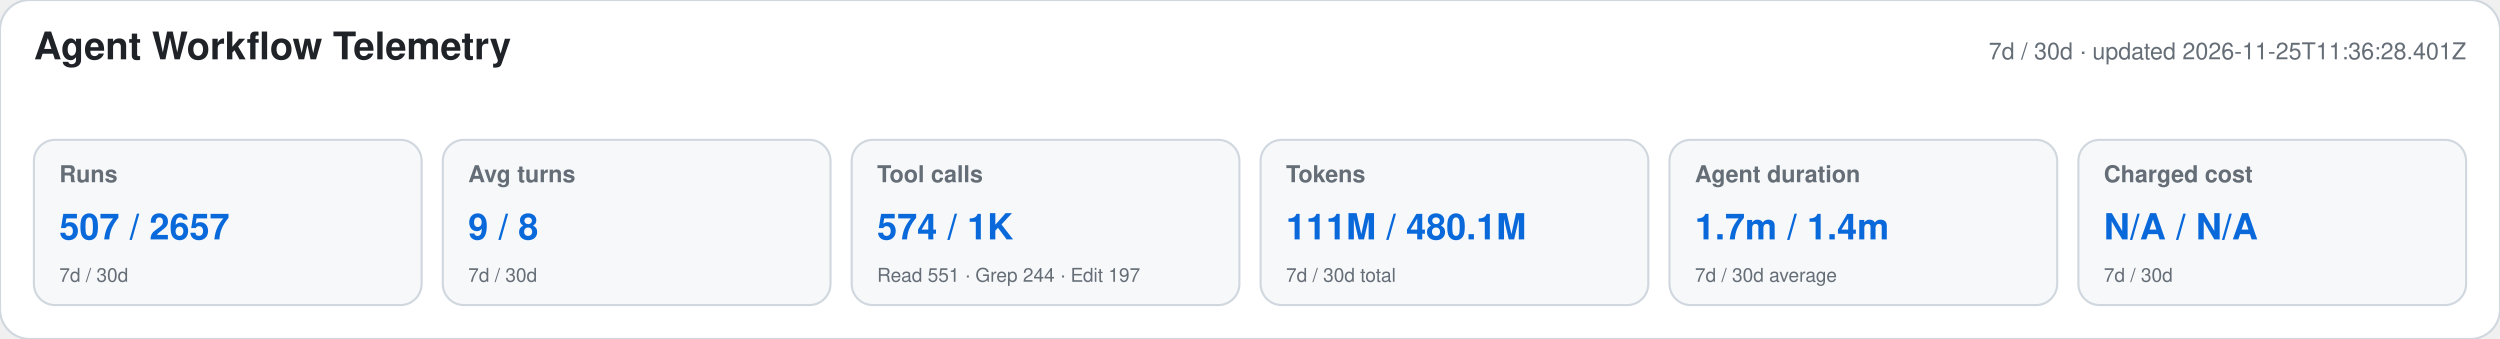
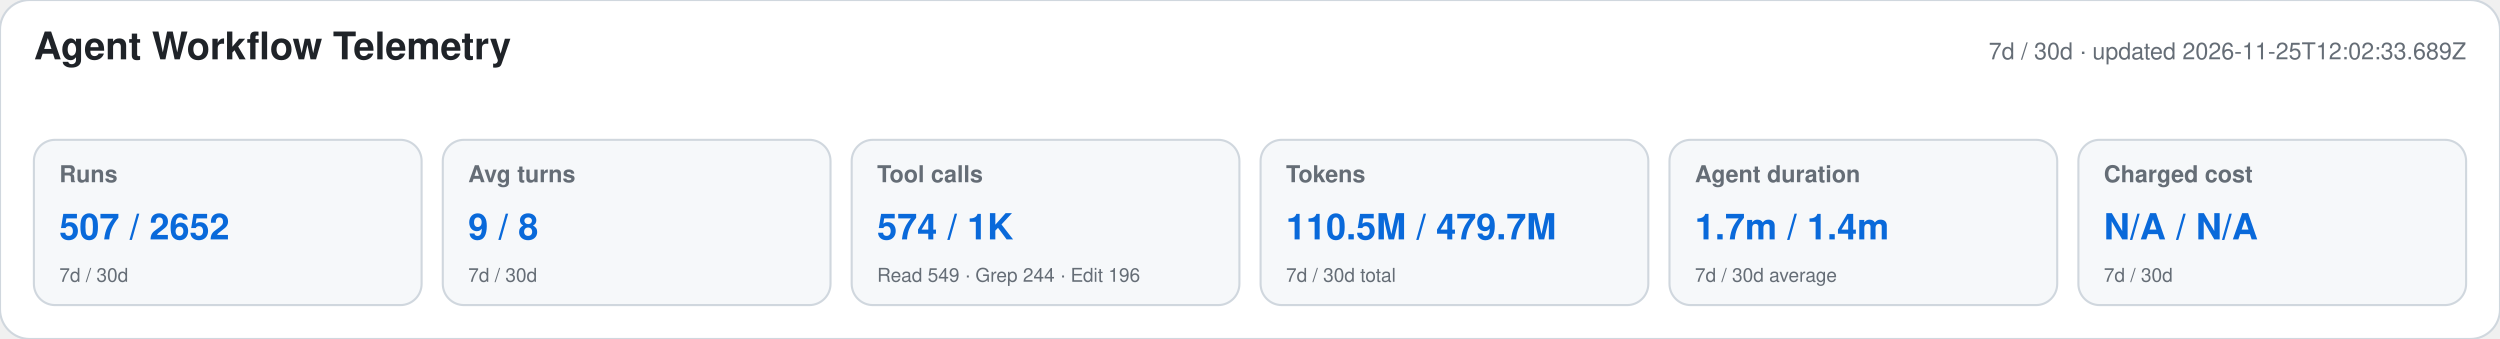
<svg xmlns="http://www.w3.org/2000/svg" width="1180" height="160" viewBox="0 0 1180 160" role="img" aria-labelledby="title desc">
  <style>text{font-family:-apple-system,BlinkMacSystemFont,"Segoe UI",Helvetica,Arial,sans-serif}.heading{font-size:18px;font-weight:650;fill:#1f2328}.meta,.label,.secondary{fill:#656d76}.meta,.label{font-size:11px}.label{font-weight:600}.primary{font-size:17px;font-weight:700;fill:#0969da}.secondary{font-size:9px}</style>
  <rect width="1180" height="160" rx="14" fill="#ffffff" stroke="#d0d7de" />
  <text x="16" y="28" class="heading">Agent Workflow Telemetry</text>
-   <text x="1164" y="28" text-anchor="end" class="meta">7d / 30d · updated 2026-11-25T11:36:28.401Z</text>
+   <text x="1164" y="28" text-anchor="end" class="meta">7d / 30d · updated 2026-11-25T12:02:33.689Z</text>
  <g>
    <rect x="16" y="66" width="183" height="78" rx="10" fill="#f6f8fa" stroke="#d0d7de" />
    <text x="28" y="86" class="label">Runs</text>
-     <text x="28" y="113" class="primary">507 / 2657</text>
+     <text x="28" y="113" class="primary">507 / 2652</text>
    <text x="28" y="133" class="secondary">7d / 30d</text>
  </g>
  <g>
    <rect x="209" y="66" width="183" height="78" rx="10" fill="#f6f8fa" stroke="#d0d7de" />
    <text x="221" y="86" class="label">Avg turns</text>
    <text x="221" y="113" class="primary">9 / 8</text>
    <text x="221" y="133" class="secondary">7d / 30d</text>
  </g>
  <g>
    <rect x="402" y="66" width="183" height="78" rx="10" fill="#f6f8fa" stroke="#d0d7de" />
    <text x="414" y="86" class="label">Tool calls</text>
    <text x="414" y="113" class="primary">574 / 1K</text>
-     <text x="414" y="133" class="secondary">Read 551 · Grep 244 · Edit 197</text>
+     <text x="414" y="133" class="secondary">Read 549 · Grep 244 · Edit 196</text>
  </g>
  <g>
    <rect x="595" y="66" width="183" height="78" rx="10" fill="#f6f8fa" stroke="#d0d7de" />
    <text x="607" y="86" class="label">Tokens</text>
-     <text x="607" y="113" class="primary">111M / 480.1M</text>
+     <text x="607" y="113" class="primary">110.5M / 479.7M</text>
    <text x="607" y="133" class="secondary">7d / 30d total</text>
  </g>
  <g>
    <rect x="788" y="66" width="183" height="78" rx="10" fill="#f6f8fa" stroke="#d0d7de" />
    <text x="800" y="86" class="label">Agent duration</text>
    <text x="800" y="113" class="primary">1.7m / 1.4m</text>
    <text x="800" y="133" class="secondary">7d / 30d average</text>
  </g>
  <g>
    <rect x="981" y="66" width="183" height="78" rx="10" fill="#f6f8fa" stroke="#d0d7de" />
    <text x="993" y="86" class="label">Charged cost</text>
    <text x="993" y="113" class="primary">N/A / N/A</text>
    <text x="993" y="133" class="secondary">7d / 30d</text>
  </g>
</svg>
